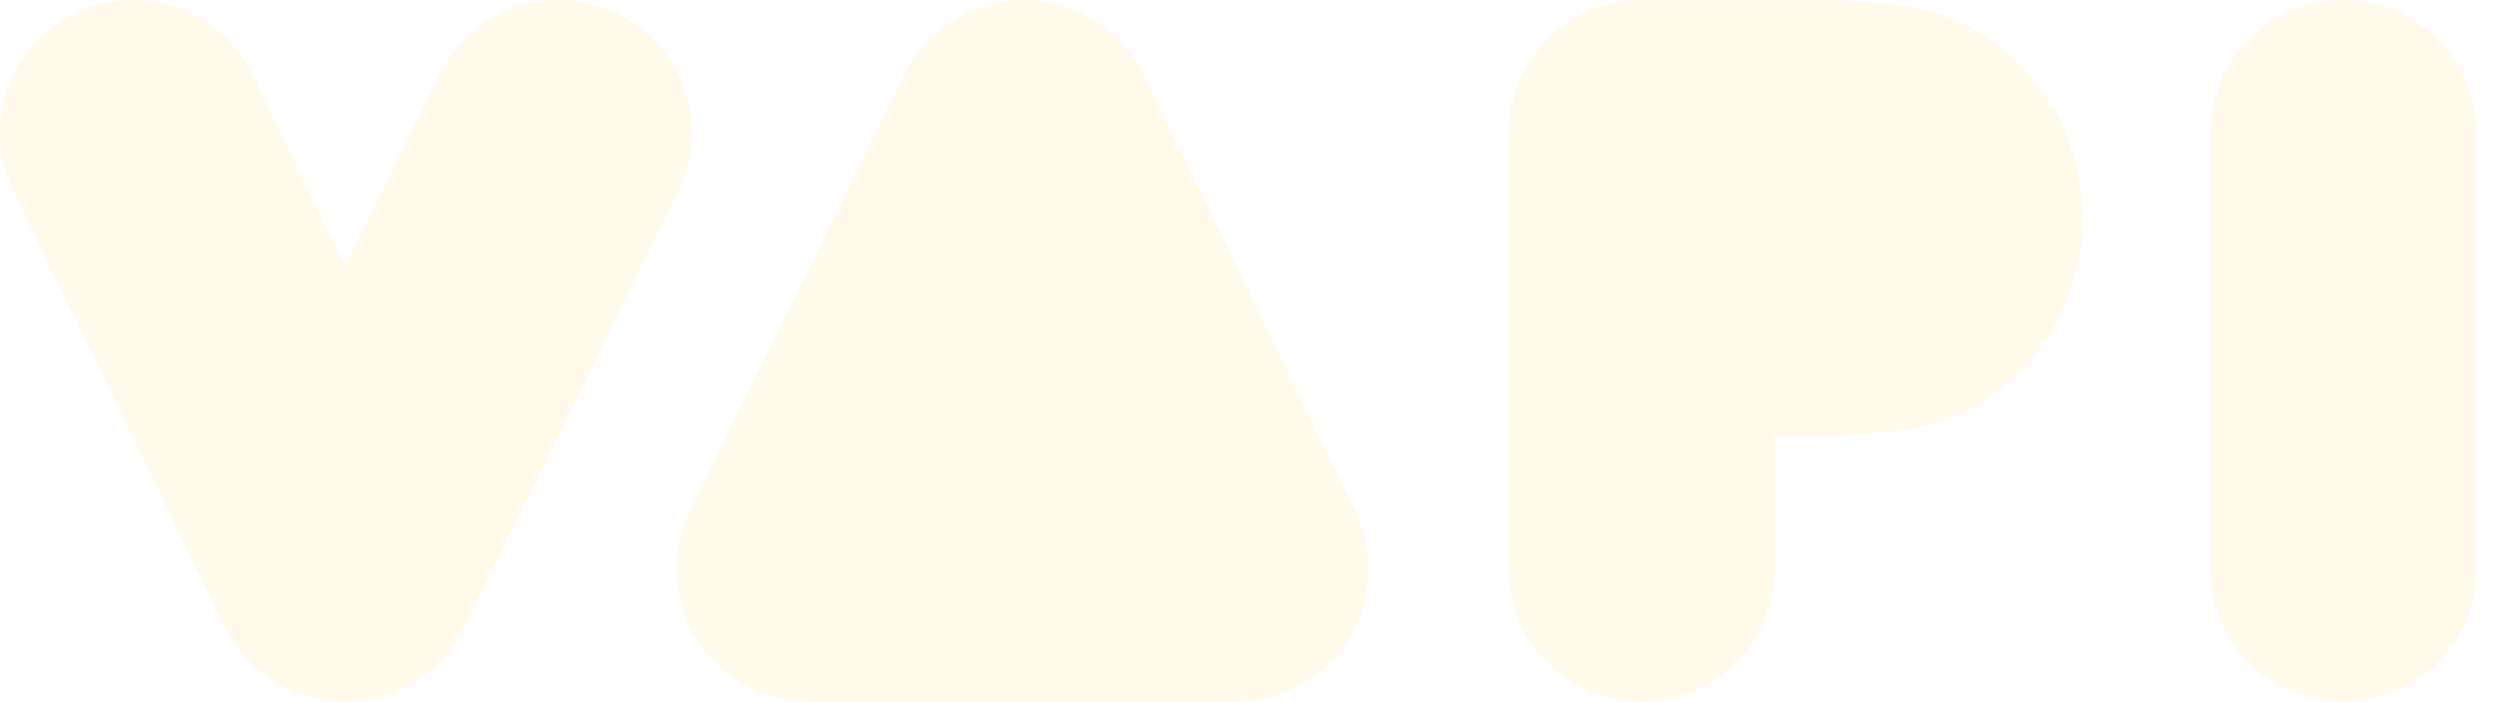
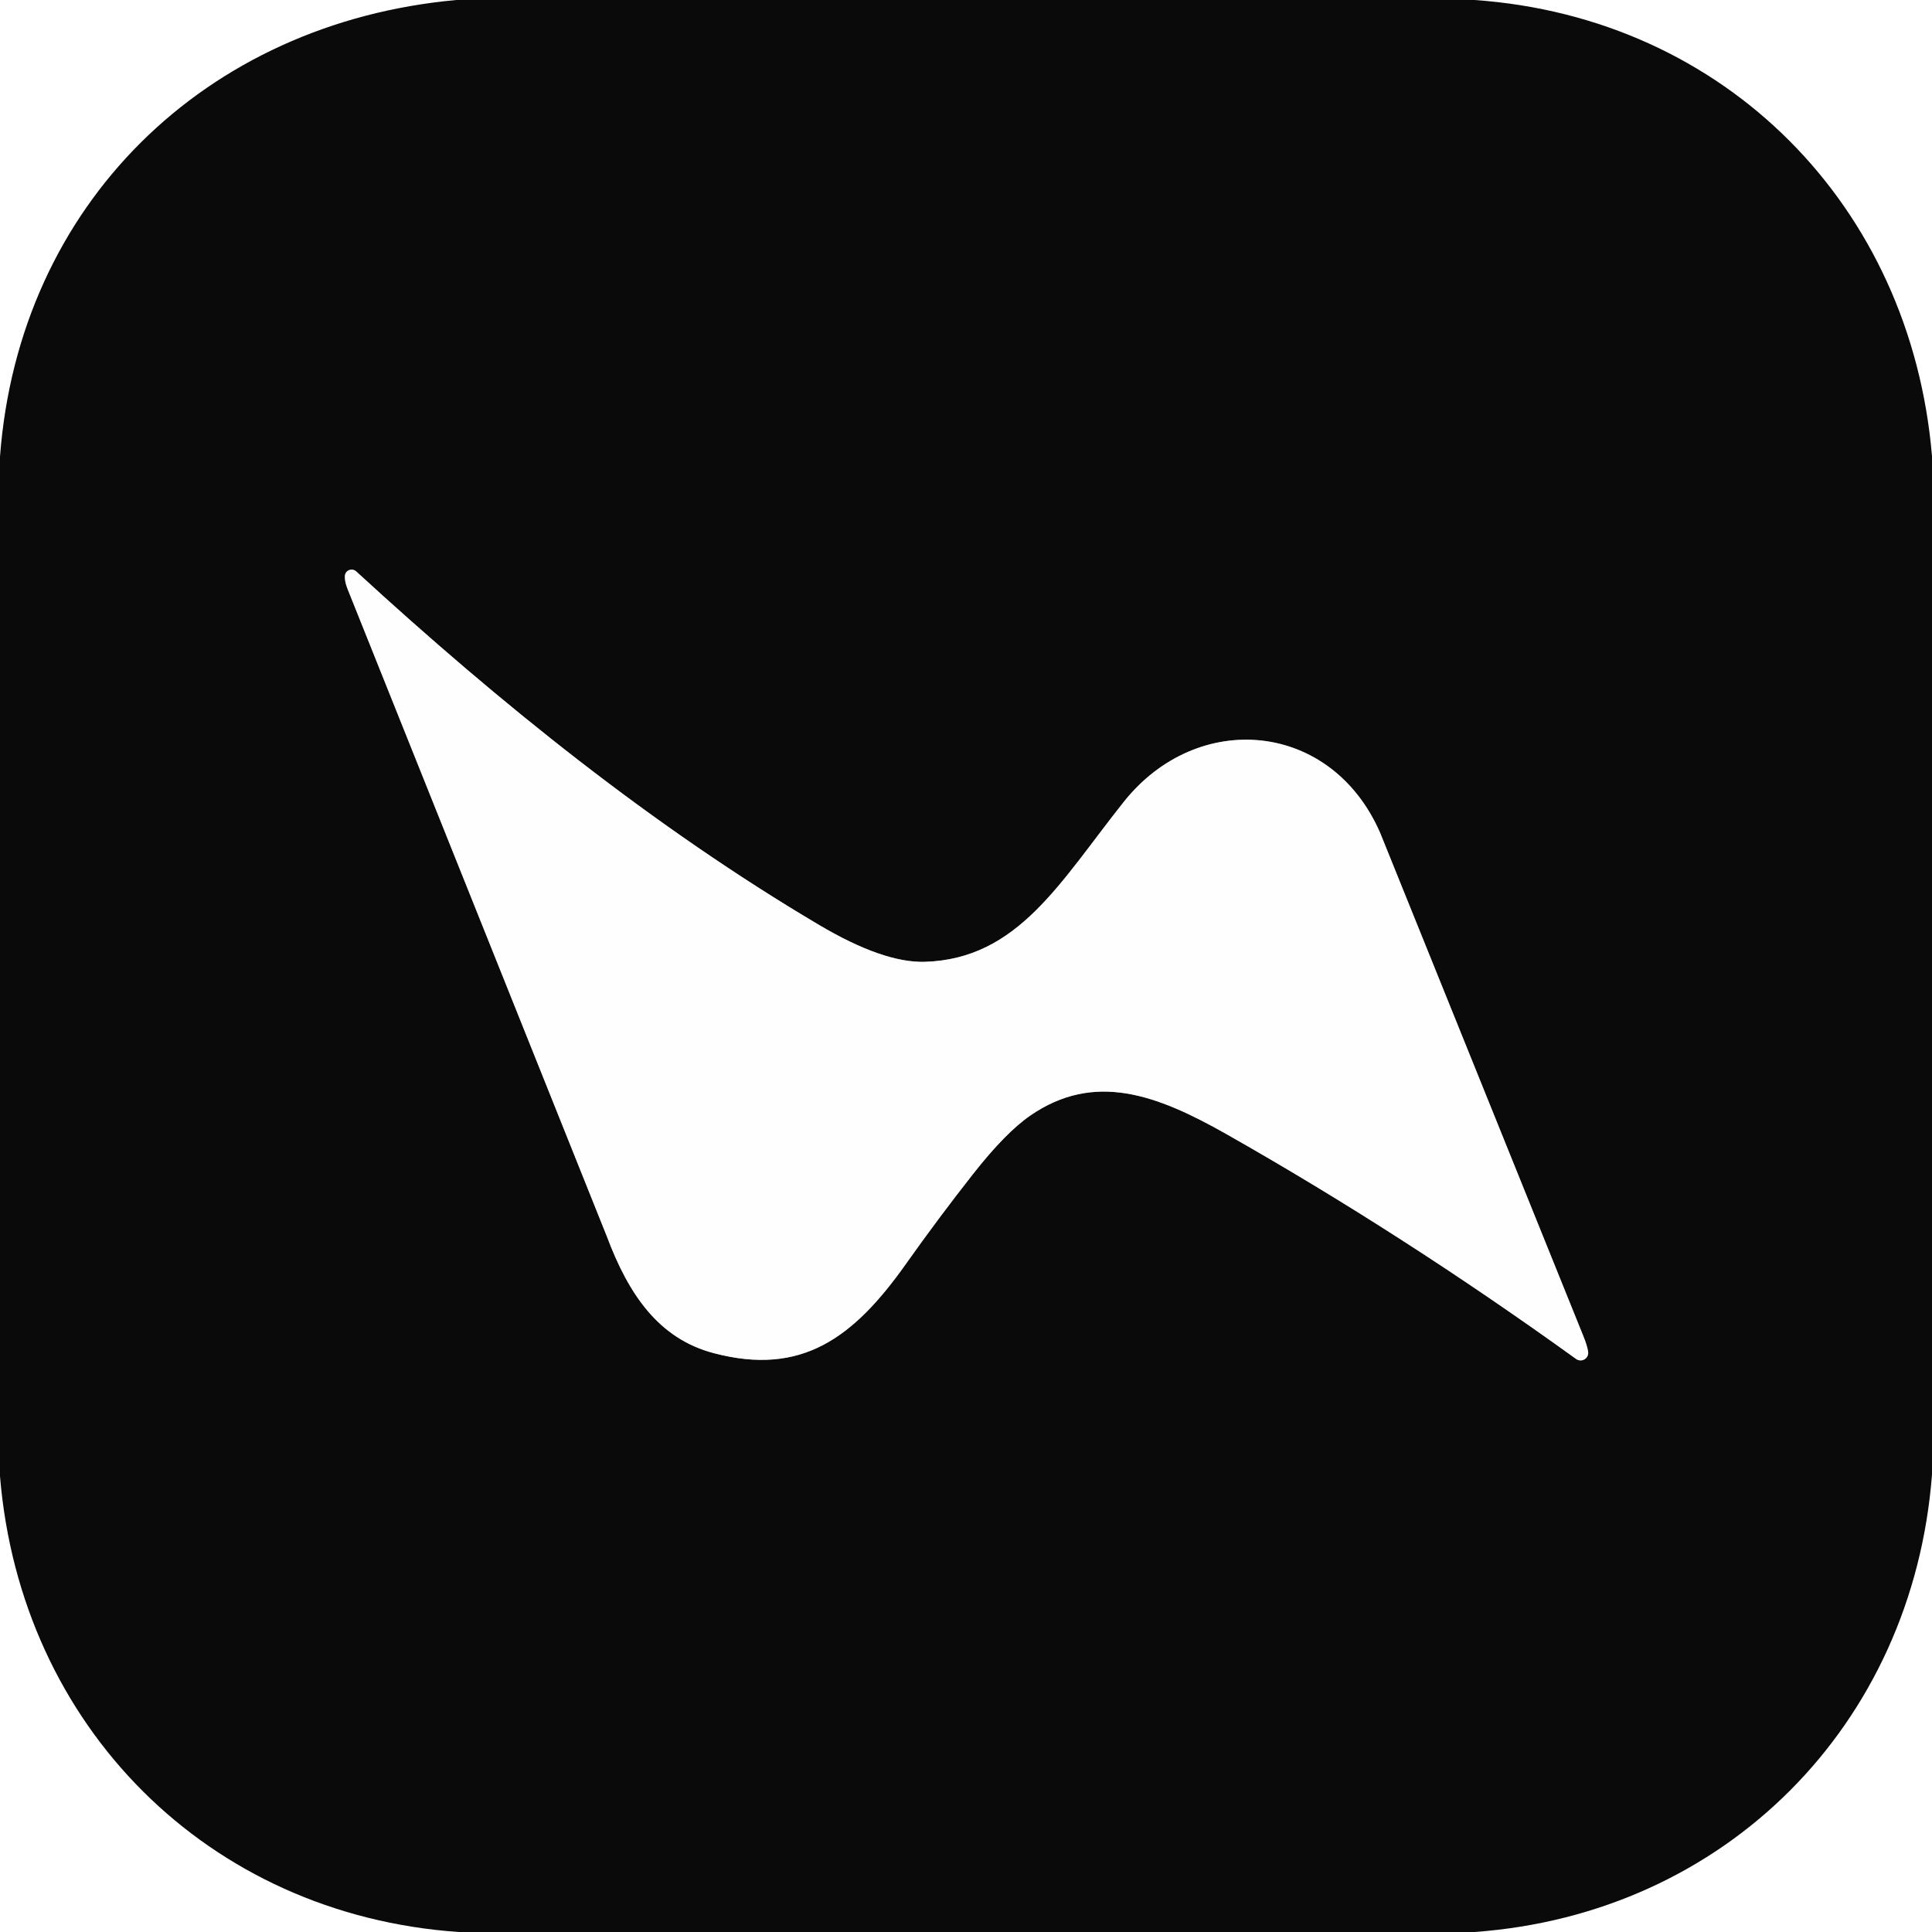
- <svg xmlns="http://www.w3.org/2000/svg" height="16" role="presentation" viewBox="0 0 57 16" width="57" fill="none" style="fill: none !important;">
-   <path clip-rule="evenodd" d="M1.707 0.305C3.211 -0.426 5.023 0.202 5.754 1.707L7.872 6.072L10.025 1.693C10.763 0.192 12.578 -0.427 14.079 0.311C15.58 1.049 16.199 2.864 15.461 4.365L10.572 14.308C10.062 15.346 9.004 16.003 7.847 16C6.69 15.997 5.636 15.335 5.13 14.294L0.305 4.351C-0.426 2.847 0.202 1.035 1.707 0.305ZM23.353 0.001C24.51 0.004 25.564 0.666 26.07 1.707L30.895 11.649C31.351 12.588 31.291 13.695 30.738 14.579C30.184 15.463 29.214 16 28.171 16H18.457C17.411 16 16.439 15.46 15.886 14.572C15.333 13.684 15.278 12.574 15.739 11.635L20.628 1.693C21.138 0.654 22.196 -0.002 23.353 0.001ZM34.399 3.029C34.399 1.357 35.755 0.001 37.428 0.001H41.713C41.797 0.001 41.881 0.004 41.965 0.011L43.17 0.112C43.531 0.142 44.172 0.228 44.845 0.584C48.353 2.439 48.353 7.505 44.845 9.359C44.172 9.715 43.531 9.802 43.17 9.832L41.965 9.933C41.881 9.94 41.797 9.943 41.713 9.943H40.456V12.972C40.456 14.644 39.1 16 37.428 16C35.755 16 34.399 14.644 34.399 12.972V3.029ZM53.427 0.001C55.099 0.001 56.455 1.357 56.455 3.029V12.972C56.455 14.644 55.099 16 53.427 16C51.754 16 50.398 14.644 50.398 12.972V3.029C50.398 1.357 51.754 0.001 53.427 0.001ZM23.321 9.943H23.335L23.328 9.929L23.321 9.943Z" fill="currentColor" fill-rule="evenodd" style="fill: rgb(255, 250, 234) !important;" />
+ <svg xmlns="http://www.w3.org/2000/svg" version="1.1" viewBox="0.00 0.00 180.00 180.00" width="128" height="128">
+   <path stroke="#848484" stroke-width="2.00" fill="none" stroke-linecap="butt" vector-effect="non-scaling-stroke" d="   M 147.96 125.92   Q 147.87 125.35 147.52 124.49   Q 128.62 77.66 128.60 77.63   C 124.07 67.16 111.59 66.04 104.69 74.72   C 98.76 82.18 94.86 89.35 86.16 89.61   Q 82.30 89.72 76.32 86.18   C 60.90 77.06 46.58 65.54 33.19 53.24   A 0.63 0.63 0.0 0 0 32.13 53.68   Q 32.11 54.19 32.38 54.87   Q 56.46 114.97 56.53 115.17   C 58.56 120.59 61.36 124.72 66.50 126.07   C 74.68 128.23 79.51 124.66 84.38 117.79   Q 87.38 113.55 90.64 109.40   Q 93.68 105.53 95.98 103.94   C 101.96 99.82 107.76 101.98 114.24 105.65   Q 130.66 114.95 146.84 126.61   A 0.71 0.71 0.0 0 0 147.96 125.92" />
+   <path fill="#0a0a0a" d="   M 137.38 0.00   C 160.76 1.64 178.04 19.19 180.00 42.50   L 180.00 137.38   C 178.21 160.72 160.75 178.31 137.38 180.00   L 42.73 180.00   C 19.37 178.38 1.92 160.84 0.00 137.54   L 0.00 42.54   C 1.76 19.08 19.08 2.13 42.52 0.00   L 137.38 0.00   Z   M 147.96 125.92   Q 147.87 125.35 147.52 124.49   Q 128.62 77.66 128.60 77.63   C 124.07 67.16 111.59 66.04 104.69 74.72   C 98.76 82.18 94.86 89.35 86.16 89.61   Q 82.30 89.72 76.32 86.18   C 60.90 77.06 46.58 65.54 33.19 53.24   A 0.63 0.63 0.0 0 0 32.13 53.68   Q 32.11 54.19 32.38 54.87   Q 56.46 114.97 56.53 115.17   C 58.56 120.59 61.36 124.72 66.50 126.07   C 74.68 128.23 79.51 124.66 84.38 117.79   Q 87.38 113.55 90.64 109.40   Q 93.68 105.53 95.98 103.94   C 101.96 99.82 107.76 101.98 114.24 105.65   Q 130.66 114.95 146.84 126.61   A 0.71 0.71 0.0 0 0 147.96 125.92   Z" />
+   <path fill="#fefefe" d="   M 147.96 125.92   A 0.71 0.71 0.0 0 1 146.84 126.61   Q 130.66 114.95 114.24 105.65   C 107.76 101.98 101.96 99.82 95.98 103.94   Q 93.68 105.53 90.64 109.40   Q 87.38 113.55 84.38 117.79   C 79.51 124.66 74.68 128.23 66.50 126.07   C 61.36 124.72 58.56 120.59 56.53 115.17   Q 56.46 114.97 32.38 54.87   Q 32.11 54.19 32.13 53.68   A 0.63 0.63 0.0 0 1 33.19 53.24   C 46.58 65.54 60.90 77.06 76.32 86.18   Q 82.30 89.72 86.16 89.61   C 94.86 89.35 98.76 82.18 104.69 74.72   C 111.59 66.04 124.07 67.16 128.60 77.63   Q 128.62 77.66 147.52 124.49   Q 147.87 125.35 147.96 125.92   Z" />
</svg>
